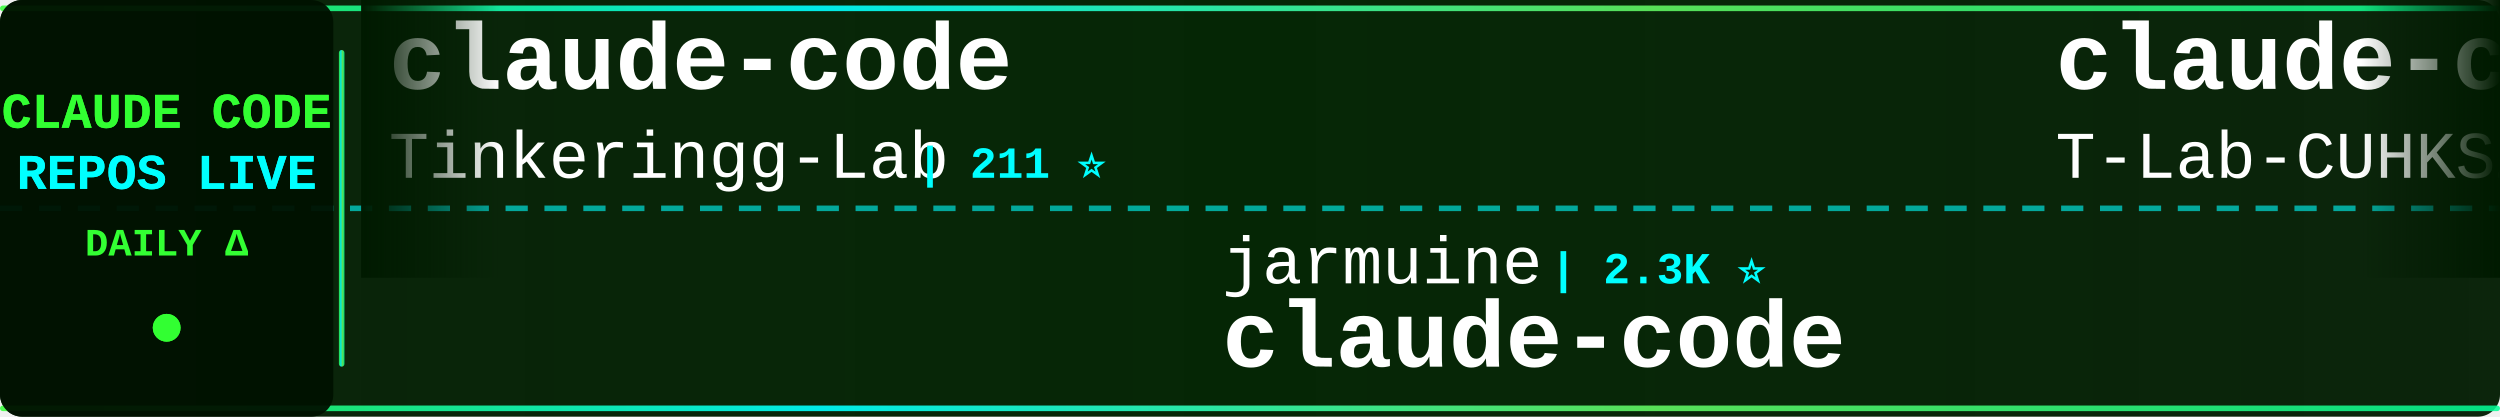
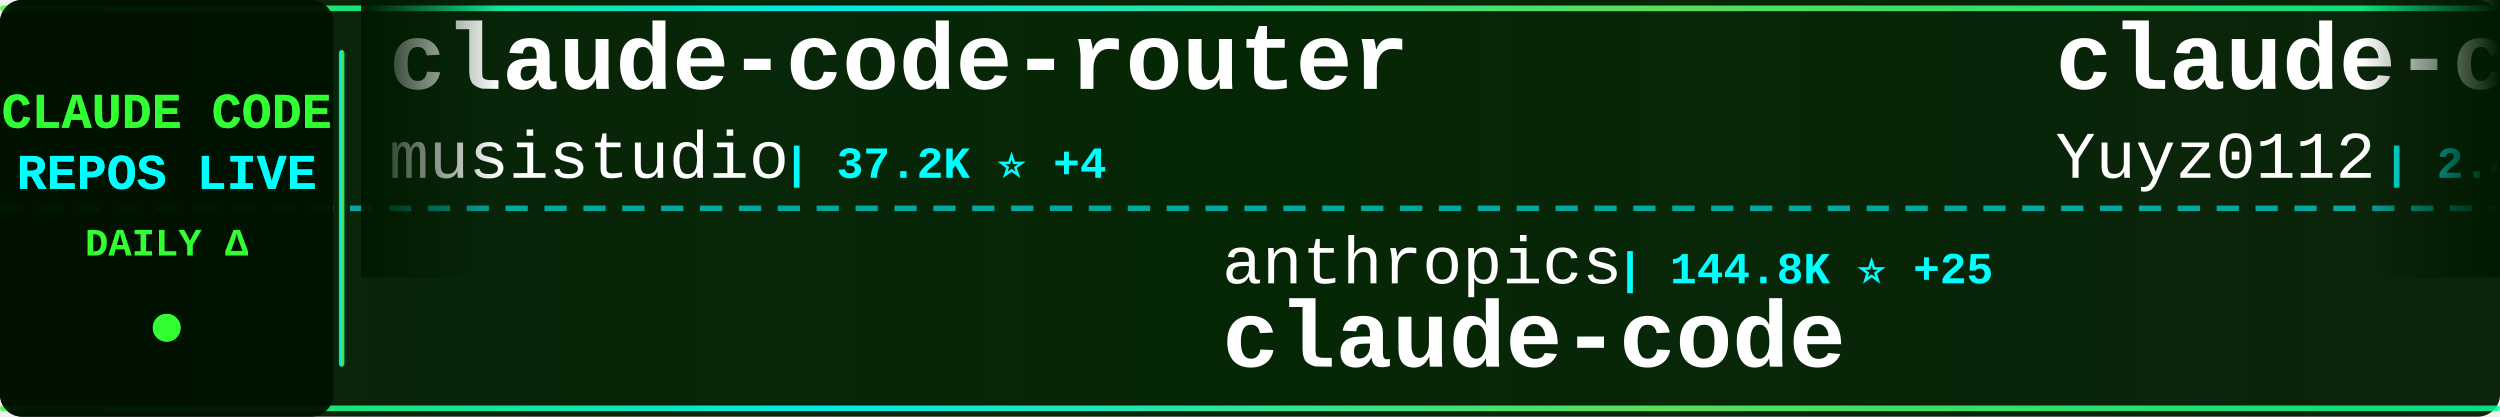
<svg xmlns="http://www.w3.org/2000/svg" width="900" height="150">
  <defs>
    <linearGradient id="tickerBg" x1="0%" y1="0%" x2="100%" y2="0%">
      <stop offset="0%" style="stop-color:#001a00;stop-opacity:0.95" />
      <stop offset="50%" style="stop-color:#002200;stop-opacity:0.98" />
      <stop offset="100%" style="stop-color:#001a00;stop-opacity:0.95" />
    </linearGradient>
    <linearGradient id="borderGrad" x1="0%" y1="0%" x2="100%" y2="0%">
      <stop offset="0%" style="stop-color:#33ff33;stop-opacity:0.85">
        <animate attributeName="stop-opacity" values="0.85;1;0.85" dur="2s" repeatCount="indefinite" />
      </stop>
      <stop offset="33%" style="stop-color:#00ffff;stop-opacity:0.9">
        <animate attributeName="stop-opacity" values="0.9;1;0.9" dur="2.2s" repeatCount="indefinite" />
      </stop>
      <stop offset="66%" style="stop-color:#66ff66;stop-opacity:0.85">
        <animate attributeName="stop-opacity" values="0.85;1;0.85" dur="1.8s" repeatCount="indefinite" />
      </stop>
      <stop offset="100%" style="stop-color:#00ff99;stop-opacity:0.85">
        <animate attributeName="stop-opacity" values="0.85;1;0.85" dur="2s" repeatCount="indefinite" />
      </stop>
    </linearGradient>
    <filter id="textGlow">
      <feGaussianBlur stdDeviation="0.1" result="coloredBlur" />
      <feMerge>
        <feMergeNode in="coloredBlur" />
        <feMergeNode in="SourceGraphic" />
      </feMerge>
    </filter>
    <filter id="metricGlow">
      <feGaussianBlur stdDeviation="0.2" result="coloredBlur" />
      <feMerge>
        <feMergeNode in="coloredBlur" />
        <feMergeNode in="SourceGraphic" />
      </feMerge>
    </filter>
    <linearGradient id="leftFade" x1="0%" y1="0%" x2="100%" y2="0%">
      <stop offset="0%" style="stop-color:#001a00;stop-opacity:1" />
      <stop offset="100%" style="stop-color:#001a00;stop-opacity:0" />
    </linearGradient>
    <linearGradient id="rightFade" x1="0%" y1="0%" x2="100%" y2="0%">
      <stop offset="0%" style="stop-color:#001a00;stop-opacity:0" />
      <stop offset="100%" style="stop-color:#001a00;stop-opacity:1" />
    </linearGradient>
  </defs>
  <rect width="900" height="150" fill="url(#tickerBg)" rx="8" />
  <rect x="0" y="2" width="900" height="2" fill="url(#borderGrad)" rx="1" />
  <rect x="0" y="146" width="900" height="2" fill="url(#borderGrad)" rx="1" />
  <line x1="0" y1="75" x2="900" y2="75" stroke="#00ffff" stroke-width="2" stroke-dasharray="8 6" opacity="0.6" />
  <rect x="0" y="0" width="120" height="150" fill="#001100" opacity="0.95" rx="8" />
  <text x="60" y="46" font-family="'Courier New', monospace" font-size="18" font-weight="bold" fill="#33ff33" text-anchor="middle" filter="url(#textGlow)">
    CLAUDE CODE
  </text>
  <text x="60" y="68" font-family="'Courier New', monospace" font-size="18" font-weight="bold" fill="#00ffff" text-anchor="middle" filter="url(#textGlow)">
    REPOS LIVE
  </text>
  <text x="60" y="92" font-family="'Courier New', monospace" font-size="14" font-weight="bold" fill="#33ff33" text-anchor="middle">
    DAILY Δ
  </text>
  <circle cx="60" cy="118" r="5" fill="#33ff33" filter="url(#metricGlow)">
    <animate attributeName="r" values="4;6;4" dur="1.5s" repeatCount="indefinite" />
    <animate attributeName="opacity" values="0.6;1;0.6" dur="1.5s" repeatCount="indefinite" />
  </circle>
  <rect x="122" y="18" width="2" height="114" fill="url(#borderGrad)" rx="1" />
  <clipPath id="tickerClip">
    <rect x="130" y="0" width="770" height="150" />
  </clipPath>
  <g clip-path="url(#tickerClip)">
    <g id="tickerItems">
      <animateTransform attributeName="transform" attributeType="XML" type="translate" from="0 0" to="-3000 0" dur="54s" repeatCount="indefinite" />
      <g transform="translate(0, 0)">
-         <text x="140" y="32" font-family="'Courier New', monospace" font-size="34" font-weight="bold" fill="#ffffff">claude-code</text>
-         <text x="140" y="64" font-family="'Courier New', monospace" font-size="24" font-weight="normal" fill="#ffffff" opacity="1.0">Tinkeringg-Lab</text>
-         <text x="330" y="64" font-family="'Courier New', monospace" font-size="16" font-weight="bold" fill="#00ffff"> | 211 ⭐</text>
+         <text x="140" y="32" font-family="'Courier New', monospace" font-size="34" font-weight="bold" fill="#ffffff">claude-code-router</text>
+         <text x="140" y="64" font-family="'Courier New', monospace" font-size="24" font-weight="normal" fill="#ffffff" opacity="1.0">musistudio</text>
+         <text x="282" y="64" font-family="'Courier New', monospace" font-size="16" font-weight="bold" fill="#00ffff"> | 37.2K ⭐ +4</text>
      </g>
      <g transform="translate(300, 0)">
-         <text x="140" y="102" font-family="'Courier New', monospace" font-size="24" font-weight="normal" fill="#ffffff" opacity="1.0">jarmuine</text>
-         <text x="258" y="102" font-family="'Courier New', monospace" font-size="16" font-weight="bold" fill="#00ffff"> | 2.3K ⭐</text>
+         <text x="140" y="102" font-family="'Courier New', monospace" font-size="24" font-weight="normal" fill="#ffffff" opacity="1.0">anthropics</text>
+         <text x="282" y="102" font-family="'Courier New', monospace" font-size="16" font-weight="bold" fill="#00ffff"> | 144.8K ⭐ +25</text>
        <text x="140" y="132" font-family="'Courier New', monospace" font-size="34" font-weight="bold" fill="#ffffff">claude-code</text>
      </g>
      <g transform="translate(600, 0)">
-         <text x="140" y="32" font-family="'Courier New', monospace" font-size="34" font-weight="bold" fill="#ffffff">claude-code</text>
-         <text x="140" y="64" font-family="'Courier New', monospace" font-size="24" font-weight="normal" fill="#ffffff" opacity="1.0">T-Lab-CUHKSZ</text>
-         <text x="306" y="64" font-family="'Courier New', monospace" font-size="16" font-weight="bold" fill="#00ffff"> | 328 ⭐</text>
+         <text x="140" y="32" font-family="'Courier New', monospace" font-size="34" font-weight="bold" fill="#ffffff">claude-code-reverse</text>
+         <text x="140" y="64" font-family="'Courier New', monospace" font-size="24" font-weight="normal" fill="#ffffff" opacity="1.0">Yuyz0112</text>
+         <text x="258" y="64" font-family="'Courier New', monospace" font-size="16" font-weight="bold" fill="#00ffff"> | 2.4K ⭐</text>
      </g>
      <g transform="translate(900, 0)">
-         <text x="140" y="102" font-family="'Courier New', monospace" font-size="24" font-weight="normal" fill="#ffffff" opacity="1.0">hangsman</text>
-         <text x="258" y="102" font-family="'Courier New', monospace" font-size="16" font-weight="bold" fill="#00ffff"> | 794 ⭐ +1</text>
-         <text x="140" y="132" font-family="'Courier New', monospace" font-size="34" font-weight="bold" fill="#ffffff">claude-code-source</text>
+         <text x="140" y="102" font-family="'Courier New', monospace" font-size="24" font-weight="normal" fill="#ffffff" opacity="1.0">ding113</text>
+         <text x="246" y="102" font-family="'Courier New', monospace" font-size="16" font-weight="bold" fill="#00ffff"> | 3.4K ⭐ +1</text>
+         <text x="140" y="132" font-family="'Courier New', monospace" font-size="34" font-weight="bold" fill="#ffffff">claude-code-hub</text>
      </g>
      <g transform="translate(1200, 0)">
-         <text x="140" y="32" font-family="'Courier New', monospace" font-size="34" font-weight="bold" fill="#ffffff">ClaudeCode-Portable</text>
-         <text x="140" y="64" font-family="'Courier New', monospace" font-size="24" font-weight="normal" fill="#ffffff" opacity="1.0">techjarves</text>
-         <text x="282" y="64" font-family="'Courier New', monospace" font-size="16" font-weight="bold" fill="#00ffff"> | 1.4K ⭐ +2</text>
+         <text x="140" y="32" font-family="'Courier New', monospace" font-size="34" font-weight="bold" fill="#ffffff">claude-code-source</text>
+         <text x="140" y="64" font-family="'Courier New', monospace" font-size="24" font-weight="normal" fill="#ffffff" opacity="1.0">JrCx7scC</text>
+         <text x="258" y="64" font-family="'Courier New', monospace" font-size="16" font-weight="bold" fill="#00ffff"> | 376 ⭐</text>
      </g>
      <g transform="translate(1500, 0)">
-         <text x="140" y="102" font-family="'Courier New', monospace" font-size="24" font-weight="normal" fill="#ffffff" opacity="1.0">huangserva</text>
-         <text x="282" y="102" font-family="'Courier New', monospace" font-size="16" font-weight="bold" fill="#00ffff"> | 628 ⭐</text>
-         <text x="140" y="132" font-family="'Courier New', monospace" font-size="34" font-weight="bold" fill="#ffffff">claude-code-cli</text>
+         <text x="140" y="102" font-family="'Courier New', monospace" font-size="24" font-weight="normal" fill="#ffffff" opacity="1.0">affaan-m</text>
+         <text x="258" y="102" font-family="'Courier New', monospace" font-size="16" font-weight="bold" fill="#00ffff"> | 256.8K ⭐ +173</text>
+         <text x="140" y="132" font-family="'Courier New', monospace" font-size="34" font-weight="bold" fill="#ffffff">ECC</text>
      </g>
      <g transform="translate(1800, 0)">
-         <text x="140" y="32" font-family="'Courier New', monospace" font-size="34" font-weight="bold" fill="#ffffff">claude-code</text>
-         <text x="140" y="64" font-family="'Courier New', monospace" font-size="24" font-weight="normal" fill="#ffffff" opacity="1.0">ochamber</text>
-         <text x="258" y="64" font-family="'Courier New', monospace" font-size="16" font-weight="bold" fill="#00ffff"> | 2 ⭐</text>
+         <text x="140" y="32" font-family="'Courier New', monospace" font-size="34" font-weight="bold" fill="#ffffff">claude-code-cli</text>
+         <text x="140" y="64" font-family="'Courier New', monospace" font-size="24" font-weight="normal" fill="#ffffff" opacity="1.0">huangserva</text>
+         <text x="282" y="64" font-family="'Courier New', monospace" font-size="16" font-weight="bold" fill="#00ffff"> | 628 ⭐</text>
      </g>
      <g transform="translate(2100, 0)">
-         <text x="140" y="102" font-family="'Courier New', monospace" font-size="24" font-weight="normal" fill="#ffffff" opacity="1.0">alex000kim</text>
-         <text x="282" y="102" font-family="'Courier New', monospace" font-size="16" font-weight="bold" fill="#00ffff"> | 234 ⭐</text>
-         <text x="140" y="132" font-family="'Courier New', monospace" font-size="34" font-weight="bold" fill="#ffffff">claude-code</text>
+         <text x="140" y="102" font-family="'Courier New', monospace" font-size="24" font-weight="normal" fill="#ffffff" opacity="1.0">1rgs</text>
+         <text x="210" y="102" font-family="'Courier New', monospace" font-size="16" font-weight="bold" fill="#00ffff"> | 3.7K ⭐</text>
+         <text x="140" y="132" font-family="'Courier New', monospace" font-size="34" font-weight="bold" fill="#ffffff">claude-code-proxy</text>
      </g>
      <g transform="translate(2400, 0)">
-         <text x="140" y="32" font-family="'Courier New', monospace" font-size="34" font-weight="bold" fill="#ffffff">claude-code-templates</text>
-         <text x="140" y="64" font-family="'Courier New', monospace" font-size="24" font-weight="normal" fill="#ffffff" opacity="1.0">davila7</text>
-         <text x="246" y="64" font-family="'Courier New', monospace" font-size="16" font-weight="bold" fill="#00ffff"> | 30.6K ⭐ +15</text>
+         <text x="140" y="32" font-family="'Courier New', monospace" font-size="34" font-weight="bold" fill="#ffffff">claude-code</text>
+         <text x="140" y="64" font-family="'Courier New', monospace" font-size="24" font-weight="normal" fill="#ffffff" opacity="1.0">RishabhK103</text>
+         <text x="294" y="64" font-family="'Courier New', monospace" font-size="16" font-weight="bold" fill="#00ffff"> | 105 ⭐</text>
      </g>
      <g transform="translate(2700, 0)">
-         <text x="140" y="102" font-family="'Courier New', monospace" font-size="24" font-weight="normal" fill="#ffffff" opacity="1.0">anthropics</text>
-         <text x="282" y="102" font-family="'Courier New', monospace" font-size="16" font-weight="bold" fill="#00ffff"> | 8.9K ⭐ +4</text>
-         <text x="140" y="132" font-family="'Courier New', monospace" font-size="34" font-weight="bold" fill="#ffffff">claude-code-action</text>
+         <text x="140" y="102" font-family="'Courier New', monospace" font-size="24" font-weight="normal" fill="#ffffff" opacity="1.0">Piebald-AI</text>
+         <text x="282" y="102" font-family="'Courier New', monospace" font-size="16" font-weight="bold" fill="#00ffff"> | 12.6K ⭐</text>
+         <text x="140" y="132" font-family="'Courier New', monospace" font-size="34" font-weight="bold" fill="#ffffff">claude-code-system-promp...</text>
      </g>
      <g transform="translate(3000, 0)">
-         <text x="140" y="32" font-family="'Courier New', monospace" font-size="34" font-weight="bold" fill="#ffffff">claude-code</text>
-         <text x="140" y="64" font-family="'Courier New', monospace" font-size="24" font-weight="normal" fill="#ffffff" opacity="1.0">Tinkeringg-Lab</text>
-         <text x="330" y="64" font-family="'Courier New', monospace" font-size="16" font-weight="bold" fill="#00ffff"> | 211 ⭐</text>
+         <text x="140" y="32" font-family="'Courier New', monospace" font-size="34" font-weight="bold" fill="#ffffff">claude-code-router</text>
+         <text x="140" y="64" font-family="'Courier New', monospace" font-size="24" font-weight="normal" fill="#ffffff" opacity="1.0">musistudio</text>
+         <text x="282" y="64" font-family="'Courier New', monospace" font-size="16" font-weight="bold" fill="#00ffff"> | 37.2K ⭐ +4</text>
      </g>
      <g transform="translate(3300, 0)">
-         <text x="140" y="102" font-family="'Courier New', monospace" font-size="24" font-weight="normal" fill="#ffffff" opacity="1.0">jarmuine</text>
-         <text x="258" y="102" font-family="'Courier New', monospace" font-size="16" font-weight="bold" fill="#00ffff"> | 2.3K ⭐</text>
+         <text x="140" y="102" font-family="'Courier New', monospace" font-size="24" font-weight="normal" fill="#ffffff" opacity="1.0">anthropics</text>
+         <text x="282" y="102" font-family="'Courier New', monospace" font-size="16" font-weight="bold" fill="#00ffff"> | 144.8K ⭐ +25</text>
        <text x="140" y="132" font-family="'Courier New', monospace" font-size="34" font-weight="bold" fill="#ffffff">claude-code</text>
      </g>
      <g transform="translate(3600, 0)">
-         <text x="140" y="32" font-family="'Courier New', monospace" font-size="34" font-weight="bold" fill="#ffffff">claude-code</text>
-         <text x="140" y="64" font-family="'Courier New', monospace" font-size="24" font-weight="normal" fill="#ffffff" opacity="1.0">T-Lab-CUHKSZ</text>
-         <text x="306" y="64" font-family="'Courier New', monospace" font-size="16" font-weight="bold" fill="#00ffff"> | 328 ⭐</text>
+         <text x="140" y="32" font-family="'Courier New', monospace" font-size="34" font-weight="bold" fill="#ffffff">claude-code-reverse</text>
+         <text x="140" y="64" font-family="'Courier New', monospace" font-size="24" font-weight="normal" fill="#ffffff" opacity="1.0">Yuyz0112</text>
+         <text x="258" y="64" font-family="'Courier New', monospace" font-size="16" font-weight="bold" fill="#00ffff"> | 2.4K ⭐</text>
      </g>
      <g transform="translate(3900, 0)">
-         <text x="140" y="102" font-family="'Courier New', monospace" font-size="24" font-weight="normal" fill="#ffffff" opacity="1.0">hangsman</text>
-         <text x="258" y="102" font-family="'Courier New', monospace" font-size="16" font-weight="bold" fill="#00ffff"> | 794 ⭐ +1</text>
-         <text x="140" y="132" font-family="'Courier New', monospace" font-size="34" font-weight="bold" fill="#ffffff">claude-code-source</text>
+         <text x="140" y="102" font-family="'Courier New', monospace" font-size="24" font-weight="normal" fill="#ffffff" opacity="1.0">ding113</text>
+         <text x="246" y="102" font-family="'Courier New', monospace" font-size="16" font-weight="bold" fill="#00ffff"> | 3.4K ⭐ +1</text>
+         <text x="140" y="132" font-family="'Courier New', monospace" font-size="34" font-weight="bold" fill="#ffffff">claude-code-hub</text>
      </g>
    </g>
  </g>
  <rect x="130" y="0" width="50" height="100" fill="url(#leftFade)" />
  <rect x="850" y="0" width="50" height="100" fill="url(#rightFade)" />
</svg>
